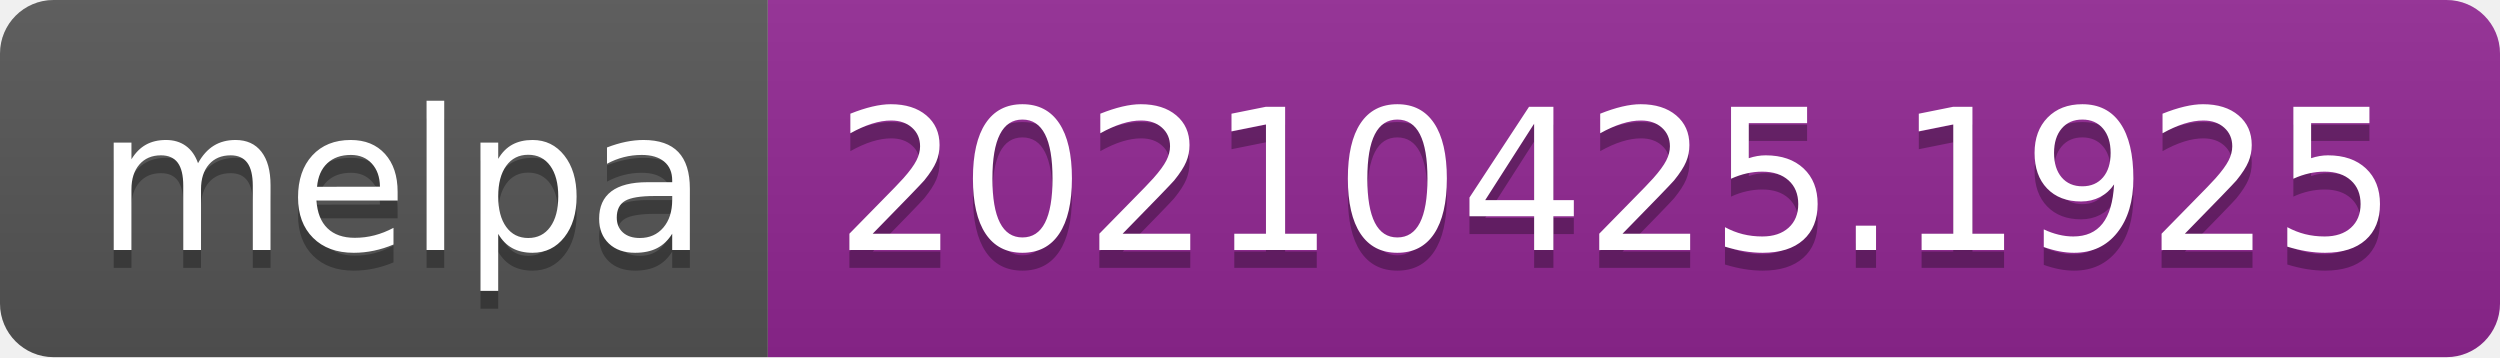
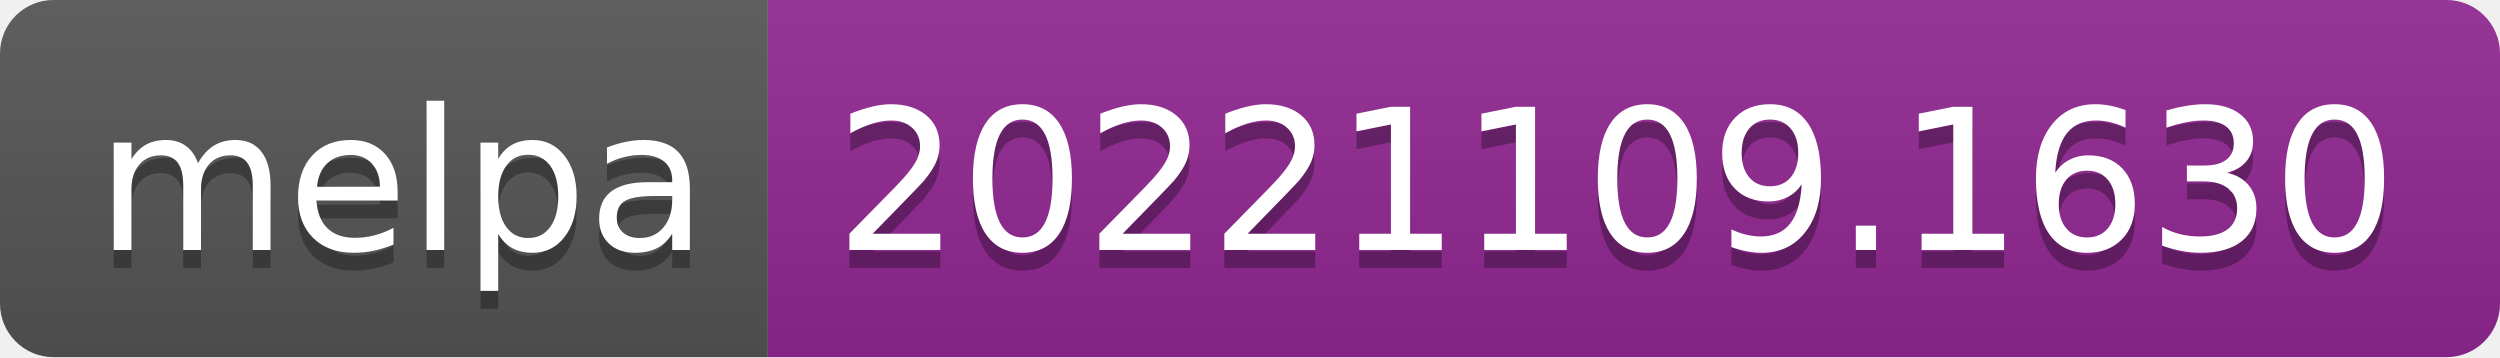
- <svg xmlns="http://www.w3.org/2000/svg" width="140" height="20" role="img" aria-label="melpa: 20210425.1925">
+ <svg xmlns="http://www.w3.org/2000/svg" width="140" height="20" role="img" aria-label="melpa: 20221109.1630">
  <linearGradient id="s" x2="0" y2="100%">
    <stop offset="0" stop-color="#bbb" stop-opacity=".1" />
    <stop offset="1" stop-opacity=".1" />
  </linearGradient>
  <clipPath id="r">
    <rect width="140" height="20" rx="3" fill="#fff" />
  </clipPath>
  <g clip-path="url(#r)">
    <rect width="43" height="20" fill="#555" />
    <rect x="43" width="97" height="20" fill="#922793" />
    <rect width="140" height="20" fill="url(#s)" />
  </g>
  <g fill="#fff" text-anchor="middle" font-family="Verdana,Geneva,DejaVu Sans,sans-serif" text-rendering="geometricPrecision" font-size="110">
    <text aria-hidden="true" x="225" y="150" fill="#010101" fill-opacity=".3" transform="scale(.1)" textLength="330">melpa</text>
    <text x="225" y="140" transform="scale(.1)" fill="#fff" textLength="330">melpa</text>
-     <text aria-hidden="true" x="905" y="150" fill="#010101" fill-opacity=".3" transform="scale(.1)" textLength="870">20210425.1925</text>
-     <text x="905" y="140" transform="scale(.1)" fill="#fff" textLength="870">20210425.1925</text>
+     <text aria-hidden="true" x="905" y="150" fill="#010101" fill-opacity=".3" transform="scale(.1)" textLength="870">20221109.1630</text>
+     <text x="905" y="140" transform="scale(.1)" fill="#fff" textLength="870">20221109.1630</text>
  </g>
</svg>
